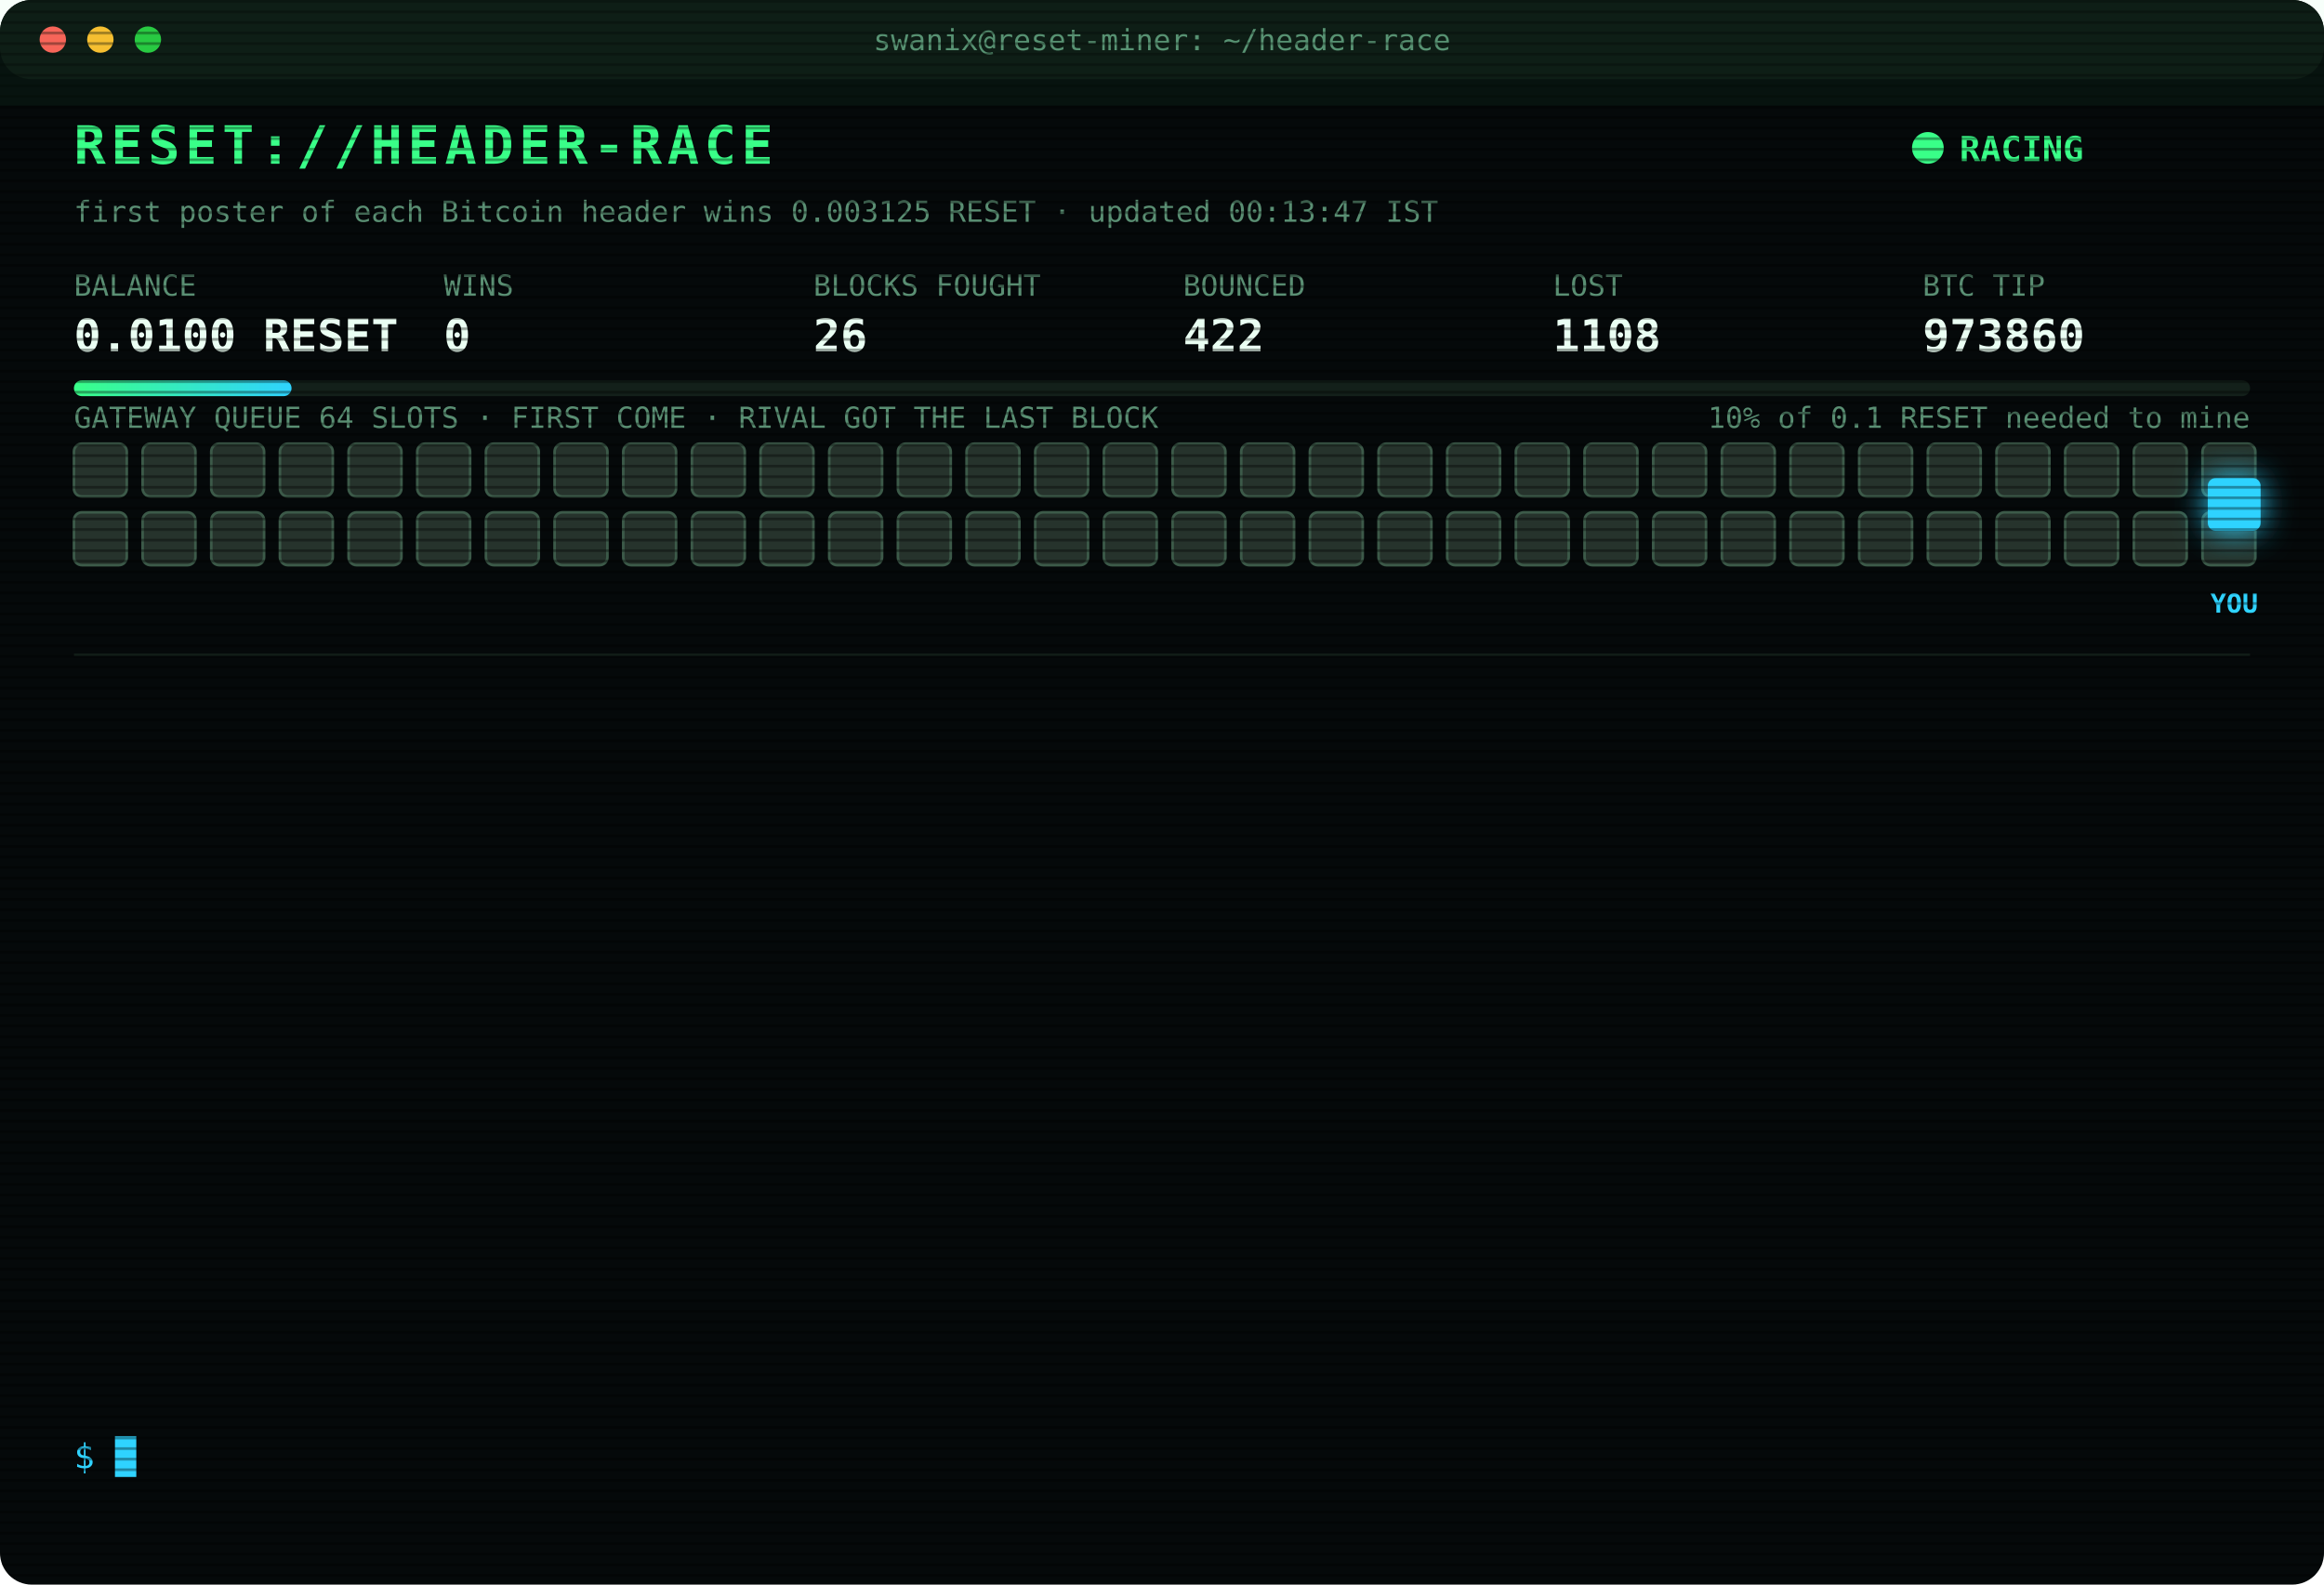
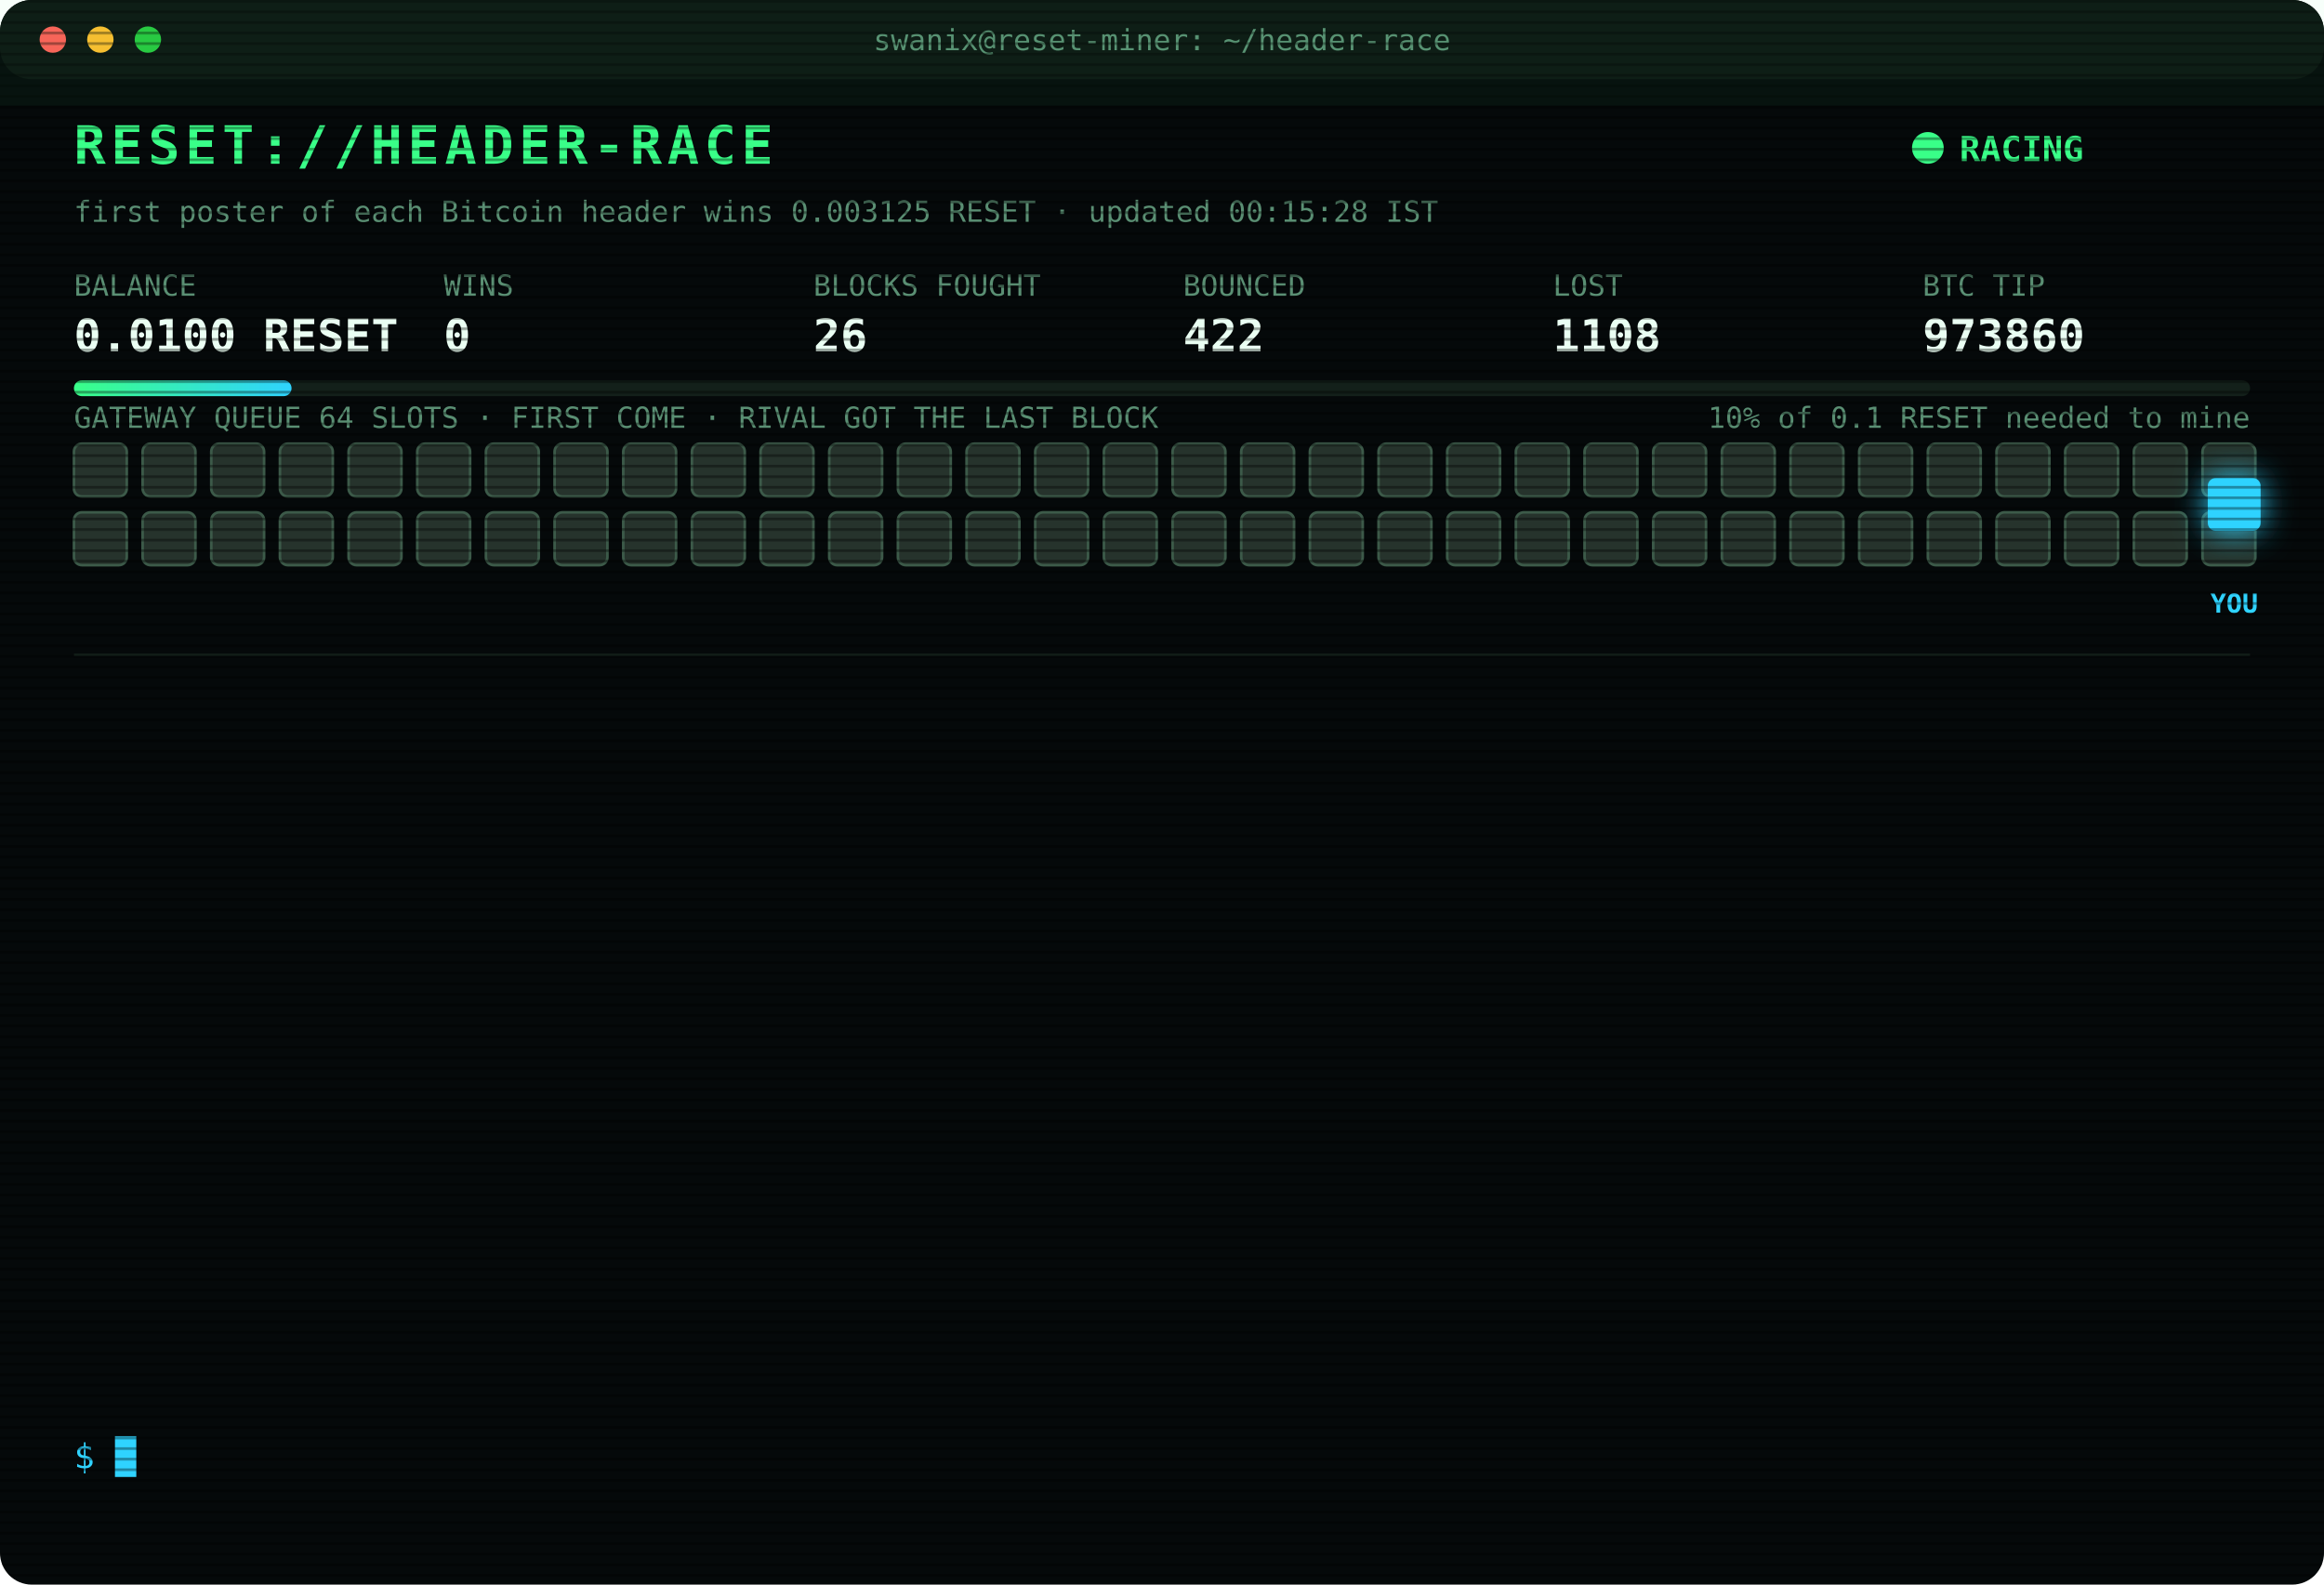
<svg xmlns="http://www.w3.org/2000/svg" width="880" height="600" viewBox="0 0 880 600" font-family="ui-monospace,SFMono-Regular,Menlo,Consolas,monospace">
  <style>
text{font-size:13px;fill:#7CFFB2}
.title{font-size:20px;font-weight:700;fill:#39FF88;letter-spacing:2px;animation:glitch 3s infinite steps(1)}
.sub{fill:#2fd3ff}.k{fill:#5a8f73;font-size:11px}.v{font-size:17px;font-weight:700;fill:#eafff3}
.ts{fill:#3f6b56}.boot{fill:#2fd3ff}.dim{fill:#5a8f73}.bad{fill:#ff4d6d}.warn{fill:#ffd23f}.mag{fill:#ff5cf0}.win{fill:#39FF88;font-weight:700}
.tag{font-size:10px;fill:#2fd3ff;font-weight:700}
.rival{fill:#26332c;stroke:#3c5a49;animation:jam 1.2s infinite alternate}
.idle{fill:#141c18;stroke:#22302a;animation:breathe 4s infinite}
.me{fill:#2fd3ff;filter:drop-shadow(0 0 6px #2fd3ff)}
.hover{animation:nudge 1.1s infinite ease-in-out}.bounce{animation:kick 1.4s infinite}
.ln{opacity:0;animation:in .4s forwards}
.cur{animation:blink 1s infinite steps(1)}
.scan{animation:scan 6s infinite linear}
.led{animation:blink 1.4s infinite}
@keyframes in{from{opacity:0;transform:translateX(-6px)}to{opacity:1;transform:none}}
@keyframes blink{50%{opacity:0}}
@keyframes jam{to{fill:#33463b}}
@keyframes breathe{50%{opacity:.4}}
@keyframes nudge{50%{transform:translateX(-10px)}}
@keyframes kick{0%,100%{transform:none}30%{transform:translateX(-14px)}55%{transform:translateX(10px) translateY(-6px)}}
@keyframes glitch{0%,92%{transform:none}93%{transform:translateX(2px);fill:#ff4d6d}95%{transform:translateX(-2px);fill:#2fd3ff}97%{transform:none}}
@keyframes scan{from{transform:translateY(-40px)}to{transform:translateY(600px)}}
</style>
  <defs>
    <pattern id="sl" width="4" height="4" patternUnits="userSpaceOnUse">
      <rect width="4" height="1" fill="#000" opacity=".35" />
    </pattern>
    <linearGradient id="bar">
      <stop offset="0" stop-color="#39FF88" />
      <stop offset="1" stop-color="#2fd3ff" />
    </linearGradient>
  </defs>
  <rect width="880" height="600" rx="12" fill="#05090a" />
  <rect width="880" height="30" rx="12" fill="#0d1512" />
  <circle cx="20" cy="15" r="5" fill="#ff5f57" />
  <circle cx="38" cy="15" r="5" fill="#febc2e" />
  <circle cx="56" cy="15" r="5" fill="#28c840" />
  <text x="440" y="19" text-anchor="middle" class="k">swanix@reset-miner: ~/header-race</text>
  <text x="28" y="62" class="title">RESET://HEADER-RACE</text>
  <circle class="led" cx="730" cy="56" r="6" fill="#39FF88" />
  <text x="742" y="61" class="win">RACING</text>
-   <text x="28" y="84" class="k">first poster of each Bitcoin header wins 0.003125 RESET · updated 00:13:47 IST</text>
+   <text x="28" y="84" class="k">first poster of each Bitcoin header wins 0.003125 RESET · updated 00:15:28 IST</text>
  <text x="28" y="112" class="k">BALANCE</text>
  <text x="28" y="133" class="v">0.0100 RESET</text>
  <text x="168" y="112" class="k">WINS</text>
  <text x="168" y="133" class="v">0</text>
  <text x="308" y="112" class="k">BLOCKS FOUGHT</text>
  <text x="308" y="133" class="v">26</text>
  <text x="448" y="112" class="k">BOUNCED</text>
  <text x="448" y="133" class="v">422</text>
  <text x="588" y="112" class="k">LOST</text>
  <text x="588" y="133" class="v">1108</text>
  <text x="728" y="112" class="k">BTC TIP</text>
  <text x="728" y="133" class="v">973860</text>
  <rect x="28" y="144" width="824" height="6" rx="3" fill="#13201a" />
  <rect x="28" y="144" width="82.4" height="6" rx="3" fill="url(#bar)" />
  <text x="852" y="162" text-anchor="end" class="k">10% of 0.1 RESET needed to mine</text>
  <text x="28" y="162" class="k">GATEWAY QUEUE 64 SLOTS · FIRST COME · RIVAL GOT THE LAST BLOCK</text>
  <rect class="rival" x="28" y="168" width="20" height="20" rx="3" style="animation-delay:0.00s" />
  <rect class="rival" x="54" y="168" width="20" height="20" rx="3" style="animation-delay:0.05s" />
  <rect class="rival" x="80" y="168" width="20" height="20" rx="3" style="animation-delay:0.10s" />
  <rect class="rival" x="106" y="168" width="20" height="20" rx="3" style="animation-delay:0.15s" />
  <rect class="rival" x="132" y="168" width="20" height="20" rx="3" style="animation-delay:0.20s" />
  <rect class="rival" x="158" y="168" width="20" height="20" rx="3" style="animation-delay:0.25s" />
  <rect class="rival" x="184" y="168" width="20" height="20" rx="3" style="animation-delay:0.30s" />
  <rect class="rival" x="210" y="168" width="20" height="20" rx="3" style="animation-delay:0.35s" />
  <rect class="rival" x="236" y="168" width="20" height="20" rx="3" style="animation-delay:0.40s" />
  <rect class="rival" x="262" y="168" width="20" height="20" rx="3" style="animation-delay:0.45s" />
  <rect class="rival" x="288" y="168" width="20" height="20" rx="3" style="animation-delay:0.50s" />
  <rect class="rival" x="314" y="168" width="20" height="20" rx="3" style="animation-delay:0.55s" />
  <rect class="rival" x="340" y="168" width="20" height="20" rx="3" style="animation-delay:0.60s" />
  <rect class="rival" x="366" y="168" width="20" height="20" rx="3" style="animation-delay:0.65s" />
  <rect class="rival" x="392" y="168" width="20" height="20" rx="3" style="animation-delay:0.70s" />
  <rect class="rival" x="418" y="168" width="20" height="20" rx="3" style="animation-delay:0.75s" />
  <rect class="rival" x="444" y="168" width="20" height="20" rx="3" style="animation-delay:0.80s" />
  <rect class="rival" x="470" y="168" width="20" height="20" rx="3" style="animation-delay:0.85s" />
  <rect class="rival" x="496" y="168" width="20" height="20" rx="3" style="animation-delay:0.90s" />
  <rect class="rival" x="522" y="168" width="20" height="20" rx="3" style="animation-delay:0.95s" />
  <rect class="rival" x="548" y="168" width="20" height="20" rx="3" style="animation-delay:1.00s" />
  <rect class="rival" x="574" y="168" width="20" height="20" rx="3" style="animation-delay:1.05s" />
  <rect class="rival" x="600" y="168" width="20" height="20" rx="3" style="animation-delay:1.10s" />
  <rect class="rival" x="626" y="168" width="20" height="20" rx="3" style="animation-delay:1.15s" />
  <rect class="rival" x="652" y="168" width="20" height="20" rx="3" style="animation-delay:1.20s" />
  <rect class="rival" x="678" y="168" width="20" height="20" rx="3" style="animation-delay:1.25s" />
  <rect class="rival" x="704" y="168" width="20" height="20" rx="3" style="animation-delay:1.30s" />
  <rect class="rival" x="730" y="168" width="20" height="20" rx="3" style="animation-delay:1.35s" />
  <rect class="rival" x="756" y="168" width="20" height="20" rx="3" style="animation-delay:1.40s" />
  <rect class="rival" x="782" y="168" width="20" height="20" rx="3" style="animation-delay:1.45s" />
  <rect class="rival" x="808" y="168" width="20" height="20" rx="3" style="animation-delay:1.50s" />
  <rect class="rival" x="834" y="168" width="20" height="20" rx="3" style="animation-delay:1.55s" />
  <rect class="rival" x="28" y="194" width="20" height="20" rx="3" style="animation-delay:1.60s" />
  <rect class="rival" x="54" y="194" width="20" height="20" rx="3" style="animation-delay:1.65s" />
  <rect class="rival" x="80" y="194" width="20" height="20" rx="3" style="animation-delay:1.70s" />
  <rect class="rival" x="106" y="194" width="20" height="20" rx="3" style="animation-delay:1.75s" />
  <rect class="rival" x="132" y="194" width="20" height="20" rx="3" style="animation-delay:1.80s" />
  <rect class="rival" x="158" y="194" width="20" height="20" rx="3" style="animation-delay:1.85s" />
  <rect class="rival" x="184" y="194" width="20" height="20" rx="3" style="animation-delay:1.90s" />
  <rect class="rival" x="210" y="194" width="20" height="20" rx="3" style="animation-delay:1.95s" />
  <rect class="rival" x="236" y="194" width="20" height="20" rx="3" style="animation-delay:2.00s" />
  <rect class="rival" x="262" y="194" width="20" height="20" rx="3" style="animation-delay:2.05s" />
  <rect class="rival" x="288" y="194" width="20" height="20" rx="3" style="animation-delay:2.10s" />
  <rect class="rival" x="314" y="194" width="20" height="20" rx="3" style="animation-delay:2.15s" />
  <rect class="rival" x="340" y="194" width="20" height="20" rx="3" style="animation-delay:2.20s" />
  <rect class="rival" x="366" y="194" width="20" height="20" rx="3" style="animation-delay:2.25s" />
  <rect class="rival" x="392" y="194" width="20" height="20" rx="3" style="animation-delay:2.30s" />
  <rect class="rival" x="418" y="194" width="20" height="20" rx="3" style="animation-delay:2.35s" />
  <rect class="rival" x="444" y="194" width="20" height="20" rx="3" style="animation-delay:2.40s" />
  <rect class="rival" x="470" y="194" width="20" height="20" rx="3" style="animation-delay:2.45s" />
  <rect class="rival" x="496" y="194" width="20" height="20" rx="3" style="animation-delay:2.50s" />
  <rect class="rival" x="522" y="194" width="20" height="20" rx="3" style="animation-delay:2.55s" />
  <rect class="rival" x="548" y="194" width="20" height="20" rx="3" style="animation-delay:2.60s" />
  <rect class="rival" x="574" y="194" width="20" height="20" rx="3" style="animation-delay:2.65s" />
  <rect class="rival" x="600" y="194" width="20" height="20" rx="3" style="animation-delay:2.70s" />
  <rect class="rival" x="626" y="194" width="20" height="20" rx="3" style="animation-delay:2.75s" />
  <rect class="rival" x="652" y="194" width="20" height="20" rx="3" style="animation-delay:2.80s" />
  <rect class="rival" x="678" y="194" width="20" height="20" rx="3" style="animation-delay:2.85s" />
  <rect class="rival" x="704" y="194" width="20" height="20" rx="3" style="animation-delay:2.90s" />
  <rect class="rival" x="730" y="194" width="20" height="20" rx="3" style="animation-delay:2.95s" />
  <rect class="rival" x="756" y="194" width="20" height="20" rx="3" style="animation-delay:3.00s" />
  <rect class="rival" x="782" y="194" width="20" height="20" rx="3" style="animation-delay:3.05s" />
  <rect class="rival" x="808" y="194" width="20" height="20" rx="3" style="animation-delay:3.10s" />
  <rect class="rival" x="834" y="194" width="20" height="20" rx="3" style="animation-delay:3.15s" />
  <g class="hover">
    <rect class="me" x="836" y="181" width="20" height="20" rx="3" />
    <text class="tag" x="846" y="232" text-anchor="middle">YOU</text>
  </g>
  <line x1="28" x2="852" y1="248" y2="248" stroke="#13201a" />
  <g class="ln" style="animation-delay:0.40s">
    <text x="28" y="270" class="ts">21:52:48</text>
    <text x="104" y="270" class="mag">[??] #973846 sent, no receipt · may have landed</text>
  </g>
  <g class="ln" style="animation-delay:0.65s">
    <text x="28" y="292" class="ts">21:52:48</text>
    <text x="104" y="292" class="bad">[LOST] #973846 taken by a rival miner</text>
  </g>
  <g class="ln" style="animation-delay:0.90s">
    <text x="28" y="314" class="ts">21:58:21</text>
    <text x="104" y="314" class="bad">[LOST] #973847 taken by a rival miner</text>
  </g>
  <g class="ln" style="animation-delay:1.15s">
    <text x="28" y="336" class="ts">22:05:31</text>
    <text x="104" y="336" class="bad">[LOST] #973848 taken by a rival miner</text>
  </g>
  <g class="ln" style="animation-delay:1.40s">
    <text x="28" y="358" class="ts">22:49:55</text>
    <text x="104" y="358" class="bad">[LOST] #973851 taken by a rival miner</text>
  </g>
  <g class="ln" style="animation-delay:1.65s">
    <text x="28" y="380" class="ts">23:00:50</text>
    <text x="104" y="380" class="bad">[LOST] #973852 taken by a rival miner</text>
  </g>
  <g class="ln" style="animation-delay:1.90s">
    <text x="28" y="402" class="ts">23:09:06</text>
    <text x="104" y="402" class="bad">[LOST] #973853 taken by a rival miner</text>
  </g>
  <g class="ln" style="animation-delay:2.15s">
    <text x="28" y="424" class="ts">23:10:37</text>
    <text x="104" y="424" class="dim">[STINT END] calls 807 · wins 0</text>
  </g>
  <g class="ln" style="animation-delay:2.40s">
    <text x="28" y="446" class="ts">23:30:26</text>
    <text x="104" y="446" class="boot">[BOOT] racer v3 online · 3 feeds · stint 340m</text>
  </g>
  <g class="ln" style="animation-delay:2.65s">
    <text x="28" y="468" class="ts">23:34:13</text>
    <text x="104" y="468" class="bad">[LOST] #973856 taken by a rival miner</text>
  </g>
  <g class="ln" style="animation-delay:2.90s">
    <text x="28" y="490" class="ts">23:39:38</text>
    <text x="104" y="490" class="bad">[LOST] #973857 taken by a rival miner</text>
  </g>
  <g class="ln" style="animation-delay:3.15s">
    <text x="28" y="512" class="ts">23:54:36</text>
    <text x="104" y="512" class="bad">[LOST] #973858 taken by a rival miner</text>
  </g>
  <g class="ln" style="animation-delay:3.40s">
    <text x="28" y="534" class="ts">00:13:47</text>
    <text x="104" y="534" class="bad">[LOST] #973860 taken by a rival miner</text>
  </g>
  <text x="28" y="556" class="sub">$ <tspan class="cur">█</tspan>
  </text>
  <rect width="880" height="600" rx="12" fill="url(#sl)" pointer-events="none" />
  <rect class="scan" width="880" height="40" fill="#39FF88" opacity=".04" />
</svg>
